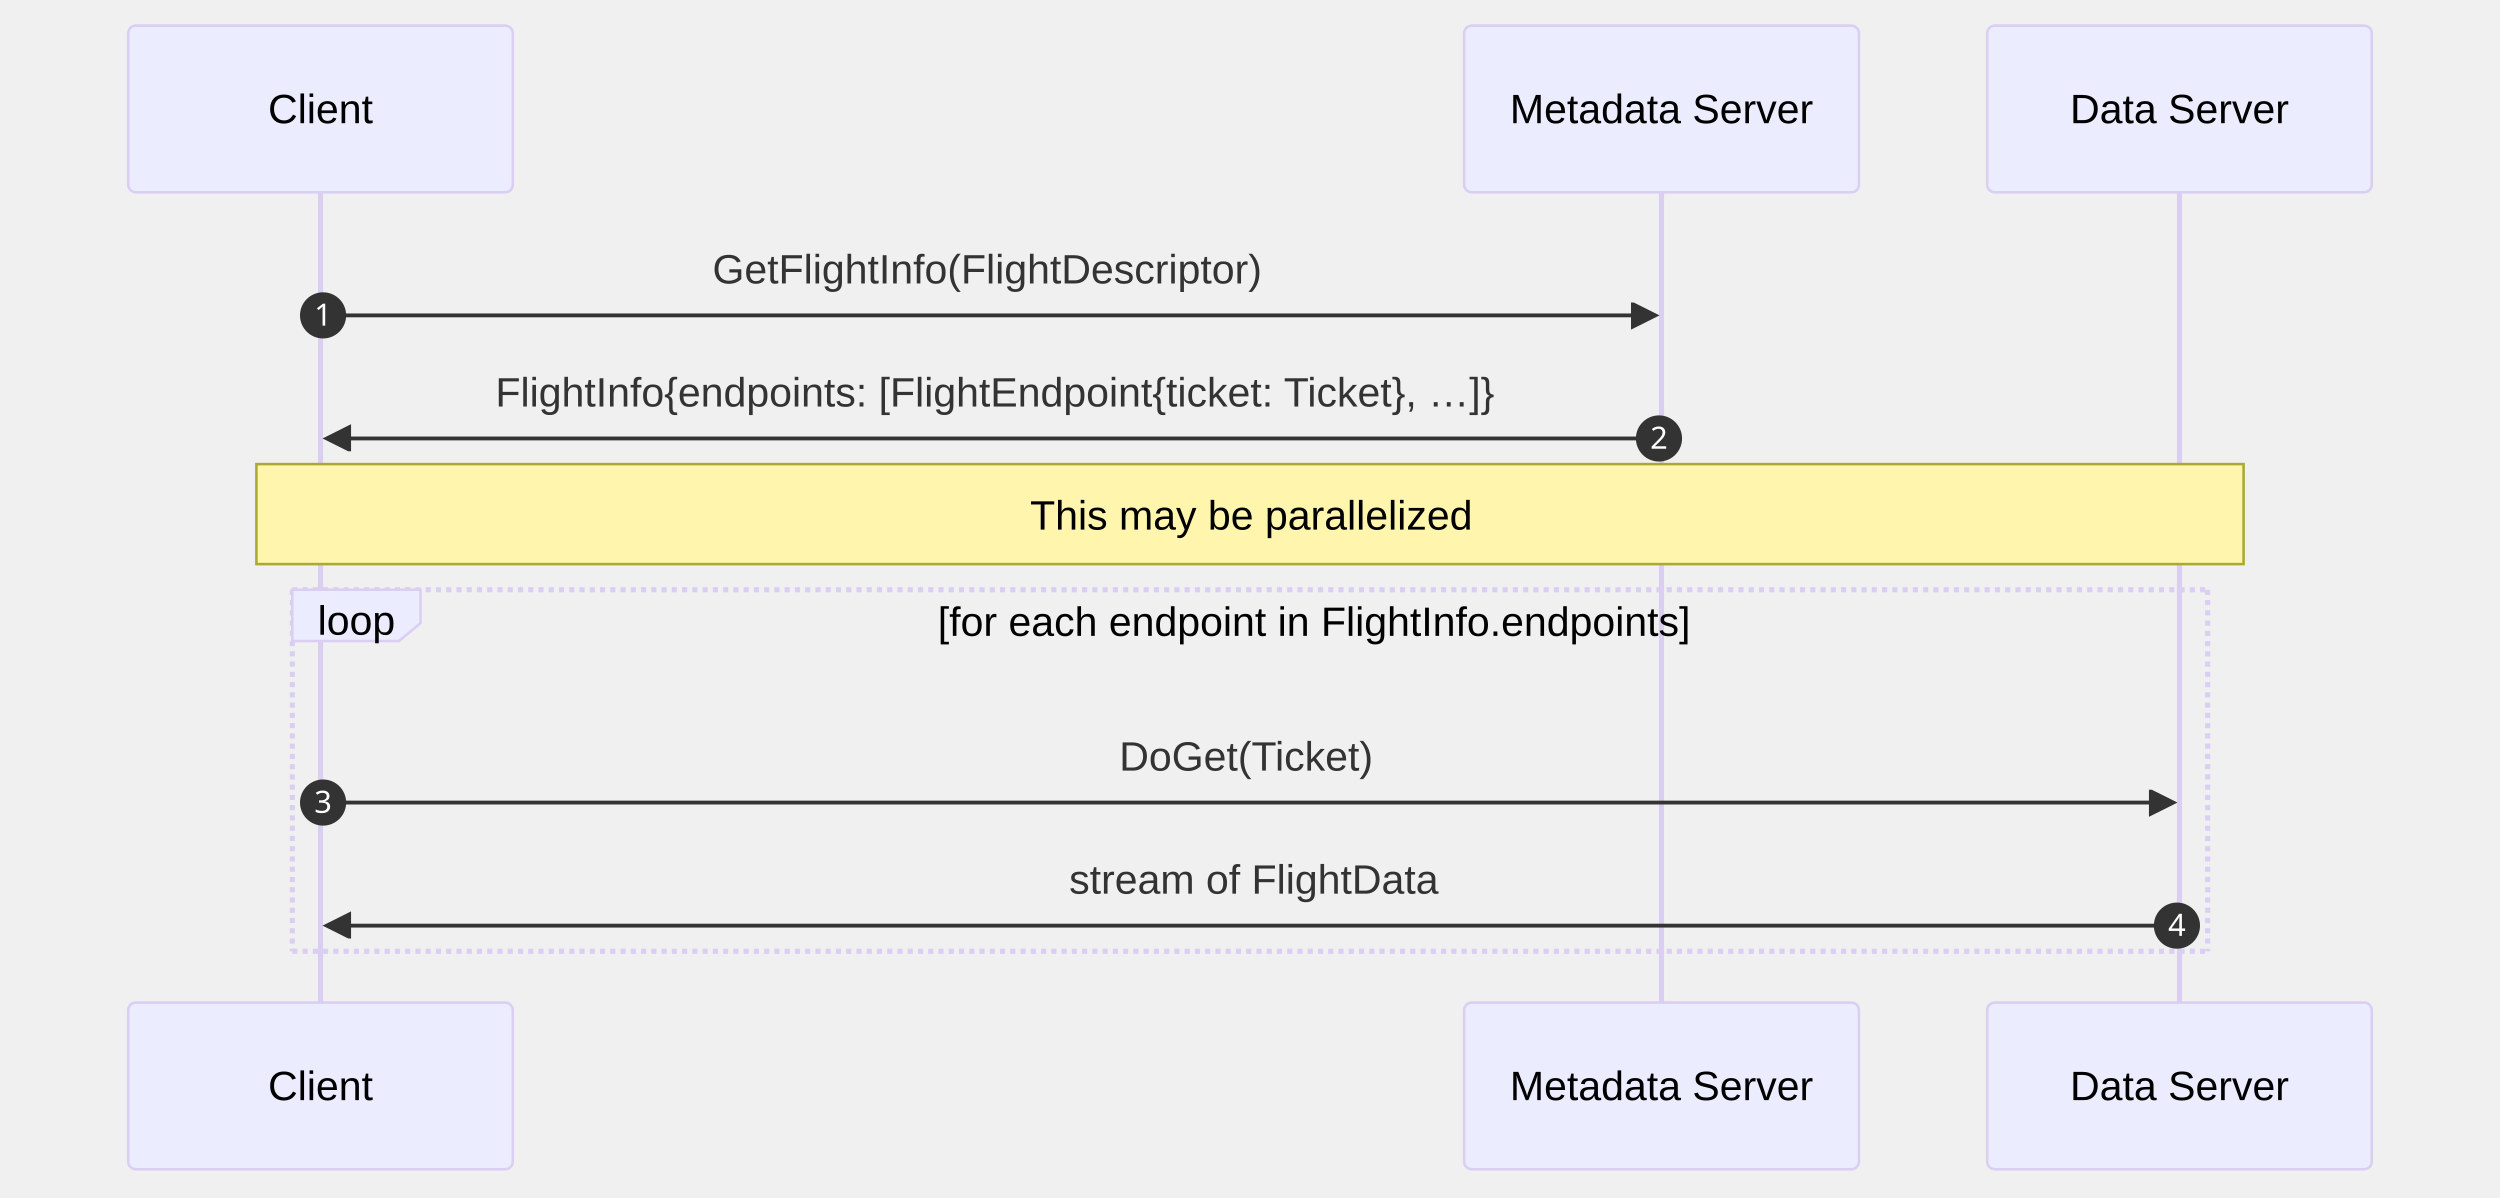
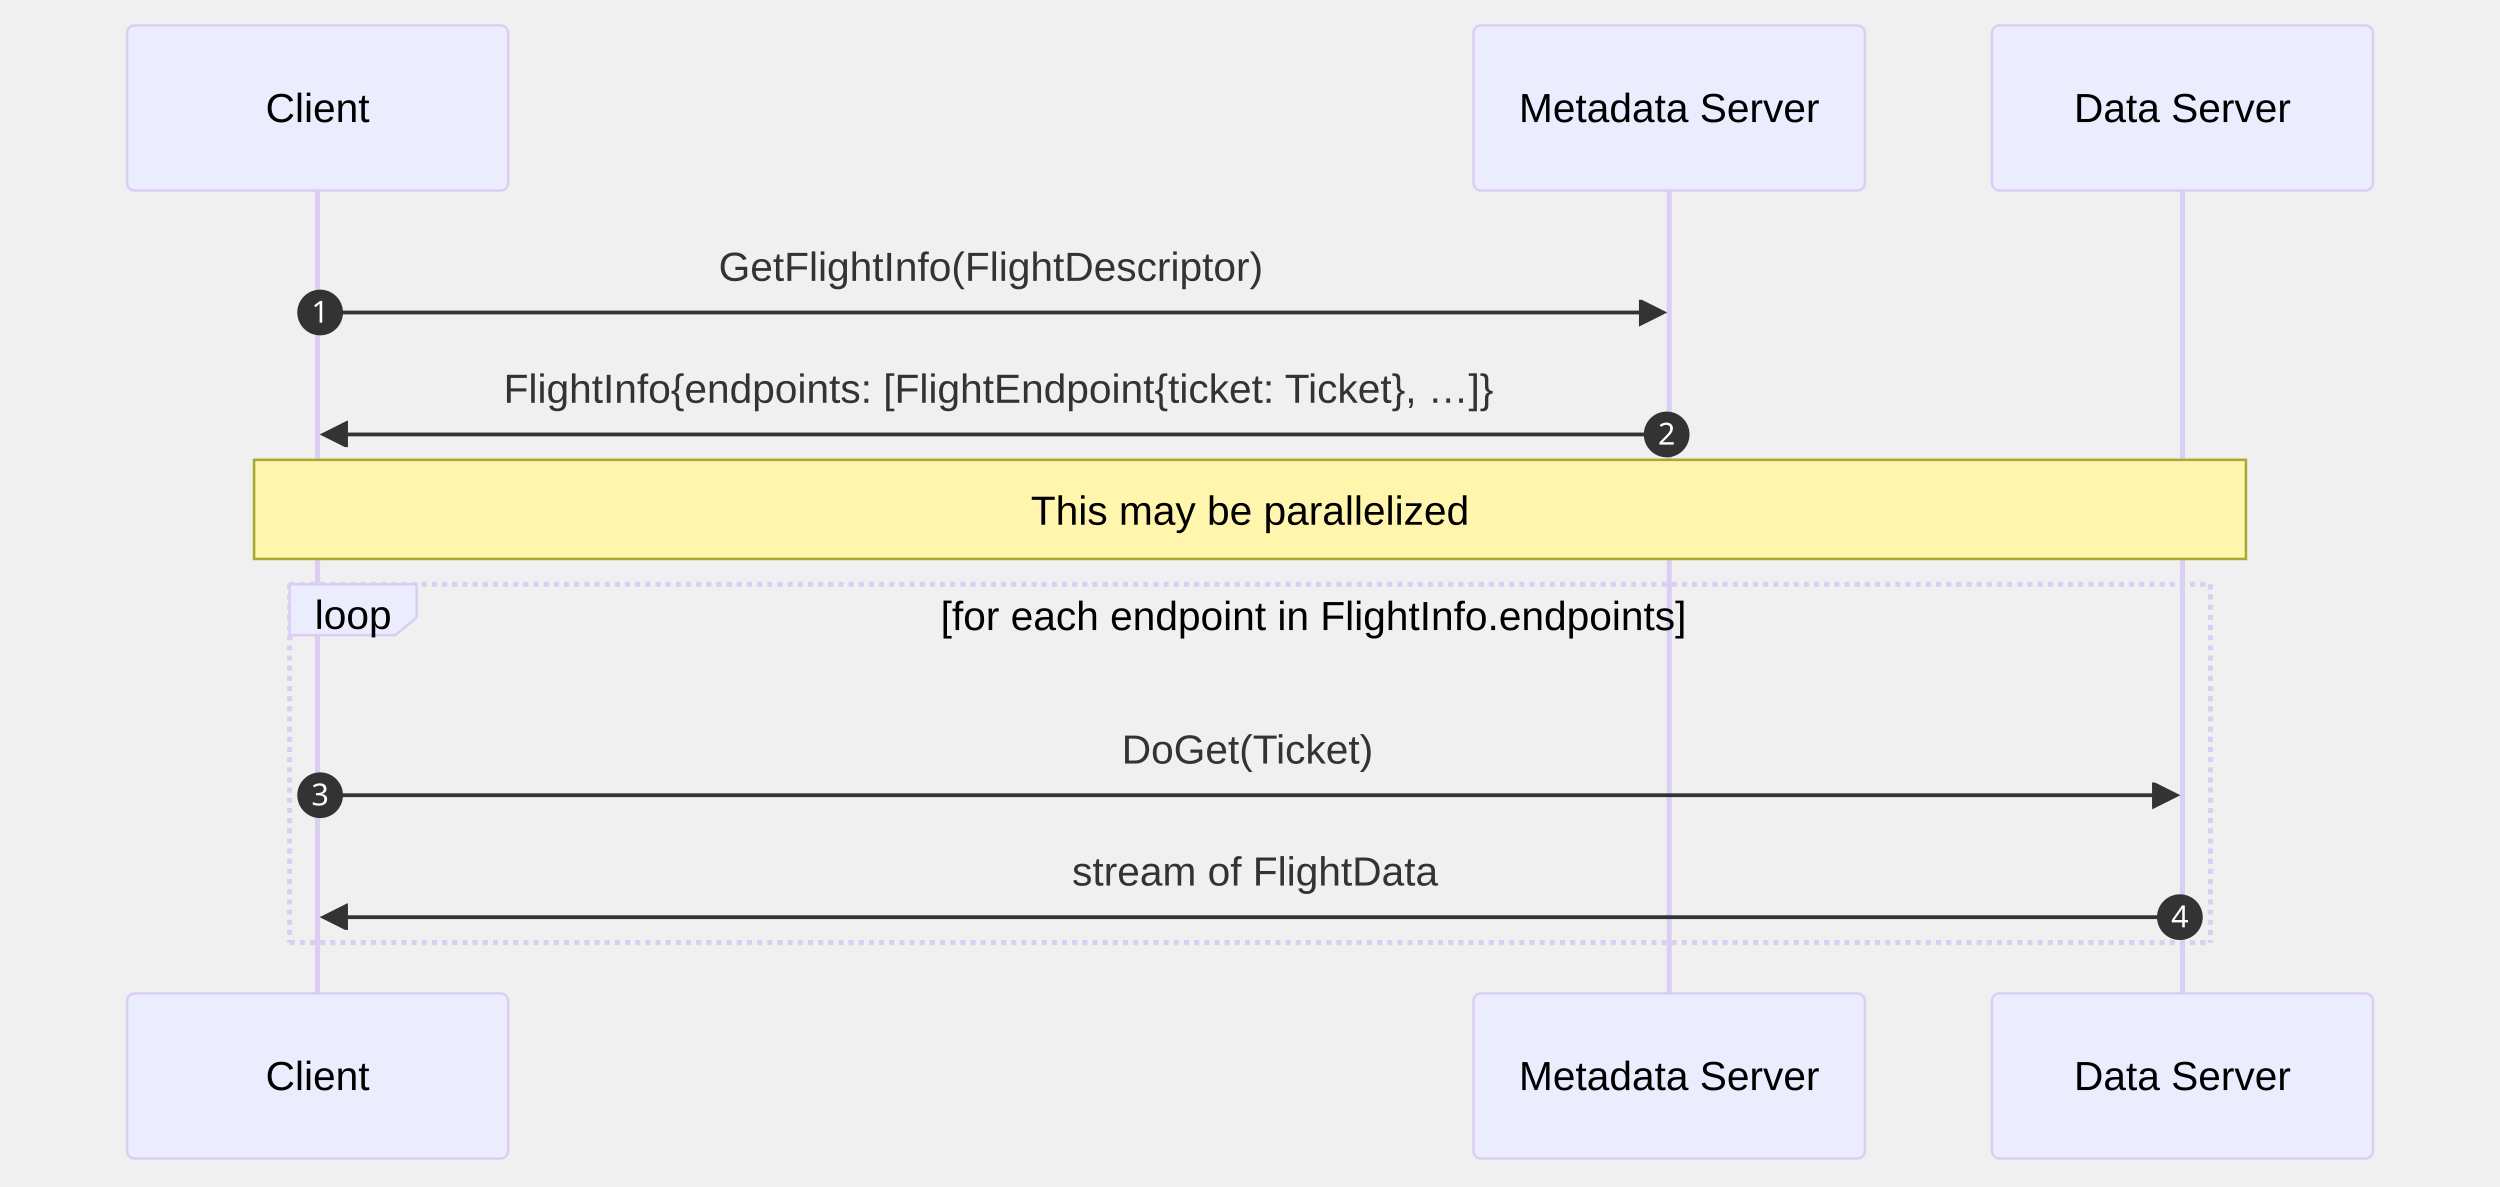
- <svg xmlns="http://www.w3.org/2000/svg" aria-roledescription="sequence" role="graphics-document document" viewBox="-50 -10 975 467" style="max-width: 975px; background-color: white;" width="100%" id="my-svg">
+ <svg xmlns="http://www.w3.org/2000/svg" aria-roledescription="sequence" role="graphics-document document" viewBox="-50 -10 984 467" style="max-width: 984px; background-color: white;" width="100%" id="my-svg">
  <g>
-     <rect class="actor actor-bottom" ry="3" rx="3" name="Data Server" height="65" width="150" stroke="#666" fill="#eaeaea" y="381" x="725" />
-     <text style="text-anchor: middle; font-size: 16px; font-weight: 400;" class="actor" alignment-baseline="central" dominant-baseline="central" y="413.5" x="800">
-       <tspan dy="0" x="800">Data Server</tspan>
+     <rect class="actor actor-bottom" ry="3" rx="3" name="Data Server" height="65" width="150" stroke="#666" fill="#eaeaea" y="381" x="734" />
+     <text style="text-anchor: middle; font-size: 16px; font-weight: 400;" class="actor" alignment-baseline="central" dominant-baseline="central" y="413.5" x="809">
+       <tspan dy="0" x="809">Data Server</tspan>
    </text>
  </g>
  <g>
-     <rect class="actor actor-bottom" ry="3" rx="3" name="Metadata Server" height="65" width="154" stroke="#666" fill="#eaeaea" y="381" x="521" />
-     <text style="text-anchor: middle; font-size: 16px; font-weight: 400;" class="actor" alignment-baseline="central" dominant-baseline="central" y="413.5" x="598">
-       <tspan dy="0" x="598">Metadata Server</tspan>
+     <rect class="actor actor-bottom" ry="3" rx="3" name="Metadata Server" height="65" width="154" stroke="#666" fill="#eaeaea" y="381" x="530" />
+     <text style="text-anchor: middle; font-size: 16px; font-weight: 400;" class="actor" alignment-baseline="central" dominant-baseline="central" y="413.5" x="607">
+       <tspan dy="0" x="607">Metadata Server</tspan>
    </text>
  </g>
  <g>
    <rect class="actor actor-bottom" ry="3" rx="3" name="Client" height="65" width="150" stroke="#666" fill="#eaeaea" y="381" x="0" />
    <text style="text-anchor: middle; font-size: 16px; font-weight: 400;" class="actor" alignment-baseline="central" dominant-baseline="central" y="413.5" x="75">
      <tspan dy="0" x="75">Client</tspan>
    </text>
  </g>
  <g>
-     <line stroke="#999" stroke-width="0.5px" class="200" y2="381" x2="800" y1="5" x1="800" id="actor2" />
+     <line stroke="#999" stroke-width="0.5px" class="200" y2="381" x2="809" y1="5" x1="809" id="actor2" />
    <g id="root-2">
-       <rect class="actor actor-top" ry="3" rx="3" name="Data Server" height="65" width="150" stroke="#666" fill="#eaeaea" y="0" x="725" />
-       <text style="text-anchor: middle; font-size: 16px; font-weight: 400;" class="actor" alignment-baseline="central" dominant-baseline="central" y="32.5" x="800">
-         <tspan dy="0" x="800">Data Server</tspan>
+       <rect class="actor actor-top" ry="3" rx="3" name="Data Server" height="65" width="150" stroke="#666" fill="#eaeaea" y="0" x="734" />
+       <text style="text-anchor: middle; font-size: 16px; font-weight: 400;" class="actor" alignment-baseline="central" dominant-baseline="central" y="32.5" x="809">
+         <tspan dy="0" x="809">Data Server</tspan>
      </text>
    </g>
  </g>
  <g>
-     <line stroke="#999" stroke-width="0.5px" class="200" y2="381" x2="598" y1="5" x1="598" id="actor1" />
+     <line stroke="#999" stroke-width="0.5px" class="200" y2="381" x2="607" y1="5" x1="607" id="actor1" />
    <g id="root-1">
-       <rect class="actor actor-top" ry="3" rx="3" name="Metadata Server" height="65" width="154" stroke="#666" fill="#eaeaea" y="0" x="521" />
-       <text style="text-anchor: middle; font-size: 16px; font-weight: 400;" class="actor" alignment-baseline="central" dominant-baseline="central" y="32.5" x="598">
-         <tspan dy="0" x="598">Metadata Server</tspan>
+       <rect class="actor actor-top" ry="3" rx="3" name="Metadata Server" height="65" width="154" stroke="#666" fill="#eaeaea" y="0" x="530" />
+       <text style="text-anchor: middle; font-size: 16px; font-weight: 400;" class="actor" alignment-baseline="central" dominant-baseline="central" y="32.5" x="607">
+         <tspan dy="0" x="607">Metadata Server</tspan>
      </text>
    </g>
  </g>
  <g>
    <line stroke="#999" stroke-width="0.5px" class="200" y2="381" x2="75" y1="5" x1="75" id="actor0" />
    <g id="root-0">
      <rect class="actor actor-top" ry="3" rx="3" name="Client" height="65" width="150" stroke="#666" fill="#eaeaea" y="0" x="0" />
      <text style="text-anchor: middle; font-size: 16px; font-weight: 400;" class="actor" alignment-baseline="central" dominant-baseline="central" y="32.5" x="75">
        <tspan dy="0" x="75">Client</tspan>
      </text>
    </g>
  </g>
  <style>#my-svg{font-family:"trebuchet ms",verdana,arial,sans-serif;font-size:16px;fill:#333;}#my-svg .error-icon{fill:#552222;}#my-svg .error-text{fill:#552222;stroke:#552222;}#my-svg .edge-thickness-normal{stroke-width:2px;}#my-svg .edge-thickness-thick{stroke-width:3.5px;}#my-svg .edge-pattern-solid{stroke-dasharray:0;}#my-svg .edge-pattern-dashed{stroke-dasharray:3;}#my-svg .edge-pattern-dotted{stroke-dasharray:2;}#my-svg .marker{fill:#333333;stroke:#333333;}#my-svg .marker.cross{stroke:#333333;}#my-svg svg{font-family:"trebuchet ms",verdana,arial,sans-serif;font-size:16px;}#my-svg .actor{stroke:hsl(259.626, 59.777%, 87.902%);fill:#ECECFF;}#my-svg text.actor&gt;tspan{fill:black;stroke:none;}#my-svg .actor-line{stroke:grey;}#my-svg .messageLine0{stroke-width:1.5;stroke-dasharray:none;stroke:#333;}#my-svg .messageLine1{stroke-width:1.5;stroke-dasharray:2,2;stroke:#333;}#my-svg #arrowhead path{fill:#333;stroke:#333;}#my-svg .sequenceNumber{fill:white;}#my-svg #sequencenumber{fill:#333;}#my-svg #crosshead path{fill:#333;stroke:#333;}#my-svg .messageText{fill:#333;stroke:none;}#my-svg .labelBox{stroke:hsl(259.626, 59.777%, 87.902%);fill:#ECECFF;}#my-svg .labelText,#my-svg .labelText&gt;tspan{fill:black;stroke:none;}#my-svg .loopText,#my-svg .loopText&gt;tspan{fill:black;stroke:none;}#my-svg .loopLine{stroke-width:2px;stroke-dasharray:2,2;stroke:hsl(259.626, 59.777%, 87.902%);fill:hsl(259.626, 59.777%, 87.902%);}#my-svg .note{stroke:#aaaa33;fill:#fff5ad;}#my-svg .noteText,#my-svg .noteText&gt;tspan{fill:black;stroke:none;}#my-svg .activation0{fill:#f4f4f4;stroke:#666;}#my-svg .activation1{fill:#f4f4f4;stroke:#666;}#my-svg .activation2{fill:#f4f4f4;stroke:#666;}#my-svg .actorPopupMenu{position:absolute;}#my-svg .actorPopupMenuPanel{position:absolute;fill:#ECECFF;box-shadow:0px 8px 16px 0px rgba(0,0,0,0.2);filter:drop-shadow(3px 5px 2px rgb(0 0 0 / 0.4));}#my-svg .actor-man line{stroke:hsl(259.626, 59.777%, 87.902%);fill:#ECECFF;}#my-svg .actor-man circle,#my-svg line{stroke:hsl(259.626, 59.777%, 87.902%);fill:#ECECFF;stroke-width:2px;}#my-svg :root{--mermaid-font-family:"trebuchet ms",verdana,arial,sans-serif;}</style>
  <g />
  <defs>
    <symbol height="24" width="24" id="computer">
      <path d="M2 2v13h20v-13h-20zm18 11h-16v-9h16v9zm-10.228 6l.466-1h3.524l.467 1h-4.457zm14.228 3h-24l2-6h2.104l-1.33 4h18.45l-1.297-4h2.073l2 6zm-5-10h-14v-7h14v7z" transform="scale(.5)" />
    </symbol>
  </defs>
  <defs>
    <symbol clip-rule="evenodd" fill-rule="evenodd" id="database">
      <path d="M12.258.001l.256.004.255.005.253.008.251.01.249.012.247.015.246.016.242.019.241.02.239.023.236.024.233.027.231.028.229.031.225.032.223.034.22.036.217.038.214.04.211.041.208.043.205.045.201.046.198.048.194.05.191.051.187.053.183.054.18.056.175.057.172.059.168.06.163.061.16.063.155.064.15.066.074.033.073.033.071.034.07.034.069.035.068.035.067.035.066.035.064.036.064.036.062.036.06.036.06.037.058.037.058.037.055.038.055.038.053.038.052.038.051.039.05.039.048.039.047.039.045.04.044.04.043.04.041.04.04.041.039.041.037.041.036.041.034.041.033.042.032.042.03.042.029.042.027.042.026.043.024.043.023.043.021.043.02.043.018.044.017.043.015.044.013.044.012.044.011.045.009.044.007.045.006.045.004.045.002.045.001.045v17l-.001.045-.002.045-.004.045-.006.045-.007.045-.009.044-.011.045-.012.044-.013.044-.015.044-.017.043-.018.044-.02.043-.021.043-.023.043-.024.043-.026.043-.027.042-.029.042-.03.042-.032.042-.033.042-.034.041-.036.041-.037.041-.039.041-.04.041-.041.04-.043.04-.044.04-.045.04-.047.039-.048.039-.05.039-.051.039-.052.038-.053.038-.055.038-.055.038-.058.037-.058.037-.06.037-.06.036-.062.036-.064.036-.064.036-.066.035-.067.035-.068.035-.069.035-.07.034-.071.034-.073.033-.074.033-.15.066-.155.064-.16.063-.163.061-.168.06-.172.059-.175.057-.18.056-.183.054-.187.053-.191.051-.194.05-.198.048-.201.046-.205.045-.208.043-.211.041-.214.04-.217.038-.22.036-.223.034-.225.032-.229.031-.231.028-.233.027-.236.024-.239.023-.241.02-.242.019-.246.016-.247.015-.249.012-.251.01-.253.008-.255.005-.256.004-.258.001-.258-.001-.256-.004-.255-.005-.253-.008-.251-.01-.249-.012-.247-.015-.245-.016-.243-.019-.241-.02-.238-.023-.236-.024-.234-.027-.231-.028-.228-.031-.226-.032-.223-.034-.22-.036-.217-.038-.214-.04-.211-.041-.208-.043-.204-.045-.201-.046-.198-.048-.195-.05-.19-.051-.187-.053-.184-.054-.179-.056-.176-.057-.172-.059-.167-.06-.164-.061-.159-.063-.155-.064-.151-.066-.074-.033-.072-.033-.072-.034-.07-.034-.069-.035-.068-.035-.067-.035-.066-.035-.064-.036-.063-.036-.062-.036-.061-.036-.06-.037-.058-.037-.057-.037-.056-.038-.055-.038-.053-.038-.052-.038-.051-.039-.049-.039-.049-.039-.046-.039-.046-.04-.044-.04-.043-.04-.041-.04-.04-.041-.039-.041-.037-.041-.036-.041-.034-.041-.033-.042-.032-.042-.03-.042-.029-.042-.027-.042-.026-.043-.024-.043-.023-.043-.021-.043-.02-.043-.018-.044-.017-.043-.015-.044-.013-.044-.012-.044-.011-.045-.009-.044-.007-.045-.006-.045-.004-.045-.002-.045-.001-.045v-17l.001-.045.002-.045.004-.045.006-.045.007-.045.009-.044.011-.045.012-.044.013-.044.015-.044.017-.043.018-.044.02-.043.021-.043.023-.043.024-.043.026-.043.027-.042.029-.042.03-.042.032-.042.033-.042.034-.041.036-.041.037-.041.039-.041.04-.041.041-.04.043-.04.044-.04.046-.04.046-.039.049-.039.049-.039.051-.039.052-.038.053-.038.055-.038.056-.038.057-.037.058-.037.06-.037.061-.036.062-.036.063-.036.064-.036.066-.035.067-.035.068-.035.069-.035.07-.034.072-.034.072-.033.074-.033.151-.066.155-.064.159-.063.164-.061.167-.06.172-.059.176-.057.179-.056.184-.054.187-.053.19-.051.195-.05.198-.048.201-.046.204-.045.208-.043.211-.041.214-.04.217-.038.22-.036.223-.034.226-.032.228-.031.231-.028.234-.027.236-.024.238-.023.241-.02.243-.019.245-.016.247-.015.249-.012.251-.01.253-.008.255-.005.256-.004.258-.001.258.001zm-9.258 20.499v.01l.001.021.003.021.004.022.005.021.006.022.007.022.009.023.01.022.011.023.012.023.013.023.015.023.016.024.017.023.018.024.019.024.021.024.022.025.023.024.024.025.052.049.056.05.061.051.066.051.07.051.075.051.079.052.084.052.088.052.092.052.097.052.102.051.105.052.11.052.114.051.119.051.123.051.127.05.131.05.135.05.139.048.144.049.147.047.152.047.155.047.16.045.163.045.167.043.171.043.176.041.178.041.183.039.187.039.19.037.194.035.197.035.202.033.204.031.209.03.212.029.216.027.219.025.222.024.226.021.23.02.233.018.236.016.24.015.243.012.246.01.249.008.253.005.256.004.259.001.26-.001.257-.004.254-.005.25-.008.247-.011.244-.012.241-.014.237-.016.233-.018.231-.021.226-.021.224-.024.22-.026.216-.027.212-.028.21-.031.205-.031.202-.034.198-.034.194-.036.191-.037.187-.039.183-.04.179-.04.175-.042.172-.043.168-.044.163-.045.16-.046.155-.046.152-.047.148-.048.143-.049.139-.049.136-.05.131-.05.126-.05.123-.051.118-.052.114-.051.11-.052.106-.052.101-.052.096-.052.092-.052.088-.053.083-.051.079-.052.074-.052.07-.051.065-.051.06-.051.056-.05.051-.05.023-.024.023-.025.021-.024.02-.024.019-.024.018-.024.017-.024.015-.023.014-.024.013-.023.012-.023.01-.023.01-.022.008-.022.006-.022.006-.022.004-.022.004-.021.001-.021.001-.021v-4.127l-.077.055-.08.053-.083.054-.085.053-.087.052-.09.052-.093.051-.095.05-.097.05-.1.049-.102.049-.105.048-.106.047-.109.047-.111.046-.114.045-.115.045-.118.044-.12.043-.122.042-.124.042-.126.041-.128.04-.13.04-.132.038-.134.038-.135.037-.138.037-.139.035-.142.035-.143.034-.144.033-.147.032-.148.031-.15.03-.151.03-.153.029-.154.027-.156.027-.158.026-.159.025-.161.024-.162.023-.163.022-.165.021-.166.02-.167.019-.169.018-.169.017-.171.016-.173.015-.173.014-.175.013-.175.012-.177.011-.178.01-.179.008-.179.008-.181.006-.182.005-.182.004-.184.003-.184.002h-.37l-.184-.002-.184-.003-.182-.004-.182-.005-.181-.006-.179-.008-.179-.008-.178-.01-.176-.011-.176-.012-.175-.013-.173-.014-.172-.015-.171-.016-.17-.017-.169-.018-.167-.019-.166-.02-.165-.021-.163-.022-.162-.023-.161-.024-.159-.025-.157-.026-.156-.027-.155-.027-.153-.029-.151-.03-.15-.03-.148-.031-.146-.032-.145-.033-.143-.034-.141-.035-.14-.035-.137-.037-.136-.037-.134-.038-.132-.038-.13-.04-.128-.04-.126-.041-.124-.042-.122-.042-.12-.044-.117-.043-.116-.045-.113-.045-.112-.046-.109-.047-.106-.047-.105-.048-.102-.049-.1-.049-.097-.05-.095-.05-.093-.052-.09-.051-.087-.052-.085-.053-.083-.054-.08-.054-.077-.054v4.127zm0-5.654v.011l.001.021.003.021.004.021.005.022.006.022.007.022.009.022.01.022.011.023.012.023.013.023.015.024.016.023.017.024.018.024.019.024.021.024.022.024.023.025.024.024.052.05.056.05.061.05.066.051.07.051.075.052.079.051.084.052.088.052.092.052.097.052.102.052.105.052.11.051.114.051.119.052.123.05.127.051.131.05.135.049.139.049.144.048.147.048.152.047.155.046.16.045.163.045.167.044.171.042.176.042.178.04.183.04.187.038.19.037.194.036.197.034.202.033.204.032.209.03.212.028.216.027.219.025.222.024.226.022.23.02.233.018.236.016.24.014.243.012.246.01.249.008.253.006.256.003.259.001.26-.001.257-.003.254-.006.25-.008.247-.01.244-.012.241-.015.237-.016.233-.018.231-.02.226-.022.224-.024.22-.025.216-.027.212-.029.21-.03.205-.032.202-.033.198-.035.194-.036.191-.037.187-.039.183-.039.179-.041.175-.042.172-.043.168-.044.163-.045.16-.045.155-.047.152-.047.148-.048.143-.048.139-.05.136-.049.131-.05.126-.051.123-.051.118-.051.114-.052.11-.052.106-.052.101-.052.096-.052.092-.052.088-.052.083-.052.079-.052.074-.051.07-.052.065-.051.06-.05.056-.051.051-.049.023-.025.023-.024.021-.025.02-.024.019-.024.018-.024.017-.024.015-.023.014-.023.013-.024.012-.022.01-.023.01-.023.008-.022.006-.022.006-.022.004-.021.004-.022.001-.021.001-.021v-4.139l-.077.054-.08.054-.083.054-.085.052-.087.053-.09.051-.093.051-.095.051-.097.05-.1.049-.102.049-.105.048-.106.047-.109.047-.111.046-.114.045-.115.044-.118.044-.12.044-.122.042-.124.042-.126.041-.128.04-.13.039-.132.039-.134.038-.135.037-.138.036-.139.036-.142.035-.143.033-.144.033-.147.033-.148.031-.15.03-.151.03-.153.028-.154.028-.156.027-.158.026-.159.025-.161.024-.162.023-.163.022-.165.021-.166.02-.167.019-.169.018-.169.017-.171.016-.173.015-.173.014-.175.013-.175.012-.177.011-.178.009-.179.009-.179.007-.181.007-.182.005-.182.004-.184.003-.184.002h-.37l-.184-.002-.184-.003-.182-.004-.182-.005-.181-.007-.179-.007-.179-.009-.178-.009-.176-.011-.176-.012-.175-.013-.173-.014-.172-.015-.171-.016-.17-.017-.169-.018-.167-.019-.166-.02-.165-.021-.163-.022-.162-.023-.161-.024-.159-.025-.157-.026-.156-.027-.155-.028-.153-.028-.151-.03-.15-.03-.148-.031-.146-.033-.145-.033-.143-.033-.141-.035-.14-.036-.137-.036-.136-.037-.134-.038-.132-.039-.13-.039-.128-.04-.126-.041-.124-.042-.122-.043-.12-.043-.117-.044-.116-.044-.113-.046-.112-.046-.109-.046-.106-.047-.105-.048-.102-.049-.1-.049-.097-.05-.095-.051-.093-.051-.09-.051-.087-.053-.085-.052-.083-.054-.08-.054-.077-.054v4.139zm0-5.666v.011l.001.02.003.022.004.021.005.022.006.021.007.022.009.023.01.022.011.023.012.023.013.023.015.023.016.024.017.024.018.023.019.024.021.025.022.024.023.024.024.025.052.05.056.05.061.05.066.051.07.051.075.052.079.051.084.052.088.052.092.052.097.052.102.052.105.051.11.052.114.051.119.051.123.051.127.05.131.05.135.05.139.049.144.048.147.048.152.047.155.046.16.045.163.045.167.043.171.043.176.042.178.04.183.04.187.038.19.037.194.036.197.034.202.033.204.032.209.03.212.028.216.027.219.025.222.024.226.021.23.02.233.018.236.017.24.014.243.012.246.01.249.008.253.006.256.003.259.001.26-.001.257-.003.254-.006.25-.008.247-.01.244-.013.241-.014.237-.016.233-.018.231-.02.226-.022.224-.024.22-.025.216-.027.212-.029.21-.03.205-.032.202-.033.198-.035.194-.036.191-.037.187-.039.183-.039.179-.041.175-.042.172-.043.168-.044.163-.045.16-.045.155-.047.152-.047.148-.048.143-.049.139-.049.136-.049.131-.051.126-.05.123-.051.118-.052.114-.051.11-.052.106-.052.101-.052.096-.052.092-.052.088-.052.083-.052.079-.052.074-.052.07-.051.065-.051.06-.051.056-.05.051-.049.023-.025.023-.025.021-.024.02-.024.019-.024.018-.024.017-.024.015-.023.014-.024.013-.023.012-.023.01-.022.01-.023.008-.022.006-.022.006-.022.004-.022.004-.021.001-.021.001-.021v-4.153l-.077.054-.08.054-.083.053-.085.053-.087.053-.09.051-.093.051-.095.051-.097.05-.1.049-.102.048-.105.048-.106.048-.109.046-.111.046-.114.046-.115.044-.118.044-.12.043-.122.043-.124.042-.126.041-.128.04-.13.039-.132.039-.134.038-.135.037-.138.036-.139.036-.142.034-.143.034-.144.033-.147.032-.148.032-.15.03-.151.03-.153.028-.154.028-.156.027-.158.026-.159.024-.161.024-.162.023-.163.023-.165.021-.166.02-.167.019-.169.018-.169.017-.171.016-.173.015-.173.014-.175.013-.175.012-.177.01-.178.01-.179.009-.179.007-.181.006-.182.006-.182.004-.184.003-.184.001-.185.001-.185-.001-.184-.001-.184-.003-.182-.004-.182-.006-.181-.006-.179-.007-.179-.009-.178-.01-.176-.01-.176-.012-.175-.013-.173-.014-.172-.015-.171-.016-.17-.017-.169-.018-.167-.019-.166-.02-.165-.021-.163-.023-.162-.023-.161-.024-.159-.024-.157-.026-.156-.027-.155-.028-.153-.028-.151-.03-.15-.03-.148-.032-.146-.032-.145-.033-.143-.034-.141-.034-.14-.036-.137-.036-.136-.037-.134-.038-.132-.039-.13-.039-.128-.041-.126-.041-.124-.041-.122-.043-.12-.043-.117-.044-.116-.044-.113-.046-.112-.046-.109-.046-.106-.048-.105-.048-.102-.048-.1-.05-.097-.049-.095-.051-.093-.051-.09-.052-.087-.052-.085-.053-.083-.053-.08-.054-.077-.054v4.153zm8.74-8.179l-.257.004-.254.005-.25.008-.247.011-.244.012-.241.014-.237.016-.233.018-.231.021-.226.022-.224.023-.22.026-.216.027-.212.028-.21.031-.205.032-.202.033-.198.034-.194.036-.191.038-.187.038-.183.04-.179.041-.175.042-.172.043-.168.043-.163.045-.16.046-.155.046-.152.048-.148.048-.143.048-.139.049-.136.05-.131.05-.126.051-.123.051-.118.051-.114.052-.11.052-.106.052-.101.052-.096.052-.092.052-.088.052-.083.052-.079.052-.074.051-.07.052-.065.051-.06.05-.056.05-.051.05-.023.025-.023.024-.021.024-.02.025-.019.024-.018.024-.017.023-.015.024-.014.023-.013.023-.012.023-.01.023-.01.022-.008.022-.006.023-.006.021-.004.022-.004.021-.001.021-.001.021.001.021.001.021.004.021.004.022.006.021.006.023.008.022.01.022.01.023.012.023.013.023.014.023.015.024.017.023.018.024.019.024.02.025.021.024.023.024.023.025.051.05.056.05.06.05.065.051.07.052.074.051.079.052.083.052.088.052.092.052.096.052.101.052.106.052.11.052.114.052.118.051.123.051.126.051.131.05.136.05.139.049.143.048.148.048.152.048.155.046.16.046.163.045.168.043.172.043.175.042.179.041.183.04.187.038.191.038.194.036.198.034.202.033.205.032.21.031.212.028.216.027.22.026.224.023.226.022.231.021.233.018.237.016.241.014.244.012.247.011.25.008.254.005.257.004.26.001.26-.001.257-.004.254-.005.25-.008.247-.011.244-.012.241-.014.237-.016.233-.018.231-.021.226-.022.224-.023.22-.026.216-.027.212-.028.21-.031.205-.032.202-.033.198-.034.194-.036.191-.038.187-.038.183-.04.179-.041.175-.042.172-.043.168-.043.163-.045.16-.046.155-.046.152-.048.148-.048.143-.048.139-.049.136-.05.131-.05.126-.051.123-.051.118-.051.114-.052.11-.052.106-.052.101-.052.096-.052.092-.052.088-.052.083-.052.079-.052.074-.051.07-.052.065-.051.06-.05.056-.05.051-.05.023-.025.023-.024.021-.024.02-.025.019-.024.018-.024.017-.023.015-.024.014-.023.013-.023.012-.023.01-.023.01-.022.008-.022.006-.023.006-.021.004-.022.004-.021.001-.021.001-.021-.001-.021-.001-.021-.004-.021-.004-.022-.006-.021-.006-.023-.008-.022-.01-.022-.01-.023-.012-.023-.013-.023-.014-.023-.015-.024-.017-.023-.018-.024-.019-.024-.02-.025-.021-.024-.023-.024-.023-.025-.051-.05-.056-.05-.06-.05-.065-.051-.07-.052-.074-.051-.079-.052-.083-.052-.088-.052-.092-.052-.096-.052-.101-.052-.106-.052-.11-.052-.114-.052-.118-.051-.123-.051-.126-.051-.131-.05-.136-.05-.139-.049-.143-.048-.148-.048-.152-.048-.155-.046-.16-.046-.163-.045-.168-.043-.172-.043-.175-.042-.179-.041-.183-.04-.187-.038-.191-.038-.194-.036-.198-.034-.202-.033-.205-.032-.21-.031-.212-.028-.216-.027-.22-.026-.224-.023-.226-.022-.231-.021-.233-.018-.237-.016-.241-.014-.244-.012-.247-.011-.25-.008-.254-.005-.257-.004-.26-.001-.26.001z" transform="scale(.5)" />
    </symbol>
  </defs>
  <defs>
    <symbol height="24" width="24" id="clock">
      <path d="M12 2c5.514 0 10 4.486 10 10s-4.486 10-10 10-10-4.486-10-10 4.486-10 10-10zm0-2c-6.627 0-12 5.373-12 12s5.373 12 12 12 12-5.373 12-12-5.373-12-12-12zm5.848 12.459c.202.038.202.333.001.372-1.907.361-6.045 1.111-6.547 1.111-.719 0-1.301-.582-1.301-1.301 0-.512.77-5.447 1.125-7.445.034-.192.312-.181.343.014l.985 6.238 5.394 1.011z" transform="scale(.5)" />
    </symbol>
  </defs>
  <defs>
    <marker orient="auto" markerHeight="12" markerWidth="12" markerUnits="userSpaceOnUse" refY="5" refX="7.9" id="arrowhead">
      <path d="M 0 0 L 10 5 L 0 10 z" />
    </marker>
  </defs>
  <defs>
    <marker refY="4.5" refX="4" orient="auto" markerHeight="8" markerWidth="15" id="crosshead">
      <path style="stroke-dasharray: 0, 0;" d="M 1,2 L 6,7 M 6,2 L 1,7" stroke-width="1pt" stroke="#000000" fill="none" />
    </marker>
  </defs>
  <defs>
    <marker orient="auto" markerHeight="28" markerWidth="20" refY="7" refX="15.5" id="filled-head">
      <path d="M 18,7 L9,13 L14,7 L9,1 Z" />
    </marker>
  </defs>
  <defs>
    <marker orient="auto" markerHeight="40" markerWidth="60" refY="15" refX="15" id="sequencenumber">
      <circle r="6" cy="15" cx="15" />
    </marker>
  </defs>
  <g>
-     <rect class="note" ry="0" rx="0" height="39" width="775" stroke="#666" fill="#EDF2AE" y="171" x="50" />
-     <text style="font-size: 16px; font-weight: 400;" dy="1em" class="noteText" alignment-baseline="middle" dominant-baseline="middle" text-anchor="middle" y="176" x="438">
-       <tspan x="438">This may be parallelized</tspan>
+     <rect class="note" ry="0" rx="0" height="39" width="784" stroke="#666" fill="#EDF2AE" y="171" x="50" />
+     <text style="font-size: 16px; font-weight: 400;" dy="1em" class="noteText" alignment-baseline="middle" dominant-baseline="middle" text-anchor="middle" y="176" x="442">
+       <tspan x="442">This may be parallelized</tspan>
    </text>
  </g>
  <g>
-     <line class="loopLine" y2="220" x2="811" y1="220" x1="64" />
-     <line class="loopLine" y2="361" x2="811" y1="220" x1="811" />
-     <line class="loopLine" y2="361" x2="811" y1="361" x1="64" />
+     <line class="loopLine" y2="220" x2="820" y1="220" x1="64" />
+     <line class="loopLine" y2="361" x2="820" y1="220" x1="820" />
+     <line class="loopLine" y2="361" x2="820" y1="361" x1="64" />
    <line class="loopLine" y2="361" x2="64" y1="220" x1="64" />
    <polygon class="labelBox" points="64,220 114,220 114,233 105.6,240 64,240" />
    <text style="font-size: 16px; font-weight: 400;" class="labelText" alignment-baseline="middle" dominant-baseline="middle" text-anchor="middle" y="233" x="89">loop</text>
-     <text style="font-size: 16px; font-weight: 400;" class="loopText" text-anchor="middle" y="238" x="462.5">
-       <tspan x="462.5">[for each endpoint in FlightInfo.endpoints]</tspan>
+     <text style="font-size: 16px; font-weight: 400;" class="loopText" text-anchor="middle" y="238" x="467">
+       <tspan x="467">[for each endpoint in FlightInfo.endpoints]</tspan>
    </text>
  </g>
-   <text style="font-size: 16px; font-weight: 400;" dy="1em" class="messageText" alignment-baseline="middle" dominant-baseline="middle" text-anchor="middle" y="80" x="335">GetFlightInfo(FlightDescriptor)</text>
-   <line style="fill: none;" marker-start="url(#sequencenumber)" marker-end="url(#arrowhead)" stroke="none" stroke-width="2" class="messageLine0" y2="113" x2="594" y1="113" x1="76" />
+   <text style="font-size: 16px; font-weight: 400;" dy="1em" class="messageText" alignment-baseline="middle" dominant-baseline="middle" text-anchor="middle" y="80" x="340">GetFlightInfo(FlightDescriptor)</text>
+   <line style="fill: none;" marker-start="url(#sequencenumber)" marker-end="url(#arrowhead)" stroke="none" stroke-width="2" class="messageLine0" y2="113" x2="603" y1="113" x1="76" />
  <text class="sequenceNumber" text-anchor="middle" font-size="12px" font-family="sans-serif" y="117" x="76">1</text>
-   <text style="font-size: 16px; font-weight: 400;" dy="1em" class="messageText" alignment-baseline="middle" dominant-baseline="middle" text-anchor="middle" y="128" x="338">FlightInfo{endpoints: [FlightEndpoint{ticket: Ticket}, …]}</text>
-   <line style="fill: none;" marker-start="url(#sequencenumber)" marker-end="url(#arrowhead)" stroke="none" stroke-width="2" class="messageLine0" y2="161" x2="79" y1="161" x1="597" />
-   <text class="sequenceNumber" text-anchor="middle" font-size="12px" font-family="sans-serif" y="165" x="597">2</text>
-   <text style="font-size: 16px; font-weight: 400;" dy="1em" class="messageText" alignment-baseline="middle" dominant-baseline="middle" text-anchor="middle" y="270" x="436">DoGet(Ticket)</text>
-   <line style="fill: none;" marker-start="url(#sequencenumber)" marker-end="url(#arrowhead)" stroke="none" stroke-width="2" class="messageLine0" y2="303" x2="796" y1="303" x1="76" />
+   <text style="font-size: 16px; font-weight: 400;" dy="1em" class="messageText" alignment-baseline="middle" dominant-baseline="middle" text-anchor="middle" y="128" x="343">FlightInfo{endpoints: [FlightEndpoint{ticket: Ticket}, …]}</text>
+   <line style="fill: none;" marker-start="url(#sequencenumber)" marker-end="url(#arrowhead)" stroke="none" stroke-width="2" class="messageLine0" y2="161" x2="79" y1="161" x1="606" />
+   <text class="sequenceNumber" text-anchor="middle" font-size="12px" font-family="sans-serif" y="165" x="606">2</text>
+   <text style="font-size: 16px; font-weight: 400;" dy="1em" class="messageText" alignment-baseline="middle" dominant-baseline="middle" text-anchor="middle" y="270" x="441">DoGet(Ticket)</text>
+   <line style="fill: none;" marker-start="url(#sequencenumber)" marker-end="url(#arrowhead)" stroke="none" stroke-width="2" class="messageLine0" y2="303" x2="805" y1="303" x1="76" />
  <text class="sequenceNumber" text-anchor="middle" font-size="12px" font-family="sans-serif" y="307" x="76">3</text>
-   <text style="font-size: 16px; font-weight: 400;" dy="1em" class="messageText" alignment-baseline="middle" dominant-baseline="middle" text-anchor="middle" y="318" x="439">stream of FlightData</text>
-   <line style="fill: none;" marker-start="url(#sequencenumber)" marker-end="url(#arrowhead)" stroke="none" stroke-width="2" class="messageLine0" y2="351" x2="79" y1="351" x1="799" />
-   <text class="sequenceNumber" text-anchor="middle" font-size="12px" font-family="sans-serif" y="355" x="799">4</text>
+   <text style="font-size: 16px; font-weight: 400;" dy="1em" class="messageText" alignment-baseline="middle" dominant-baseline="middle" text-anchor="middle" y="318" x="444">stream of FlightData</text>
+   <line style="fill: none;" marker-start="url(#sequencenumber)" marker-end="url(#arrowhead)" stroke="none" stroke-width="2" class="messageLine0" y2="351" x2="79" y1="351" x1="808" />
+   <text class="sequenceNumber" text-anchor="middle" font-size="12px" font-family="sans-serif" y="355" x="808">4</text>
</svg>
